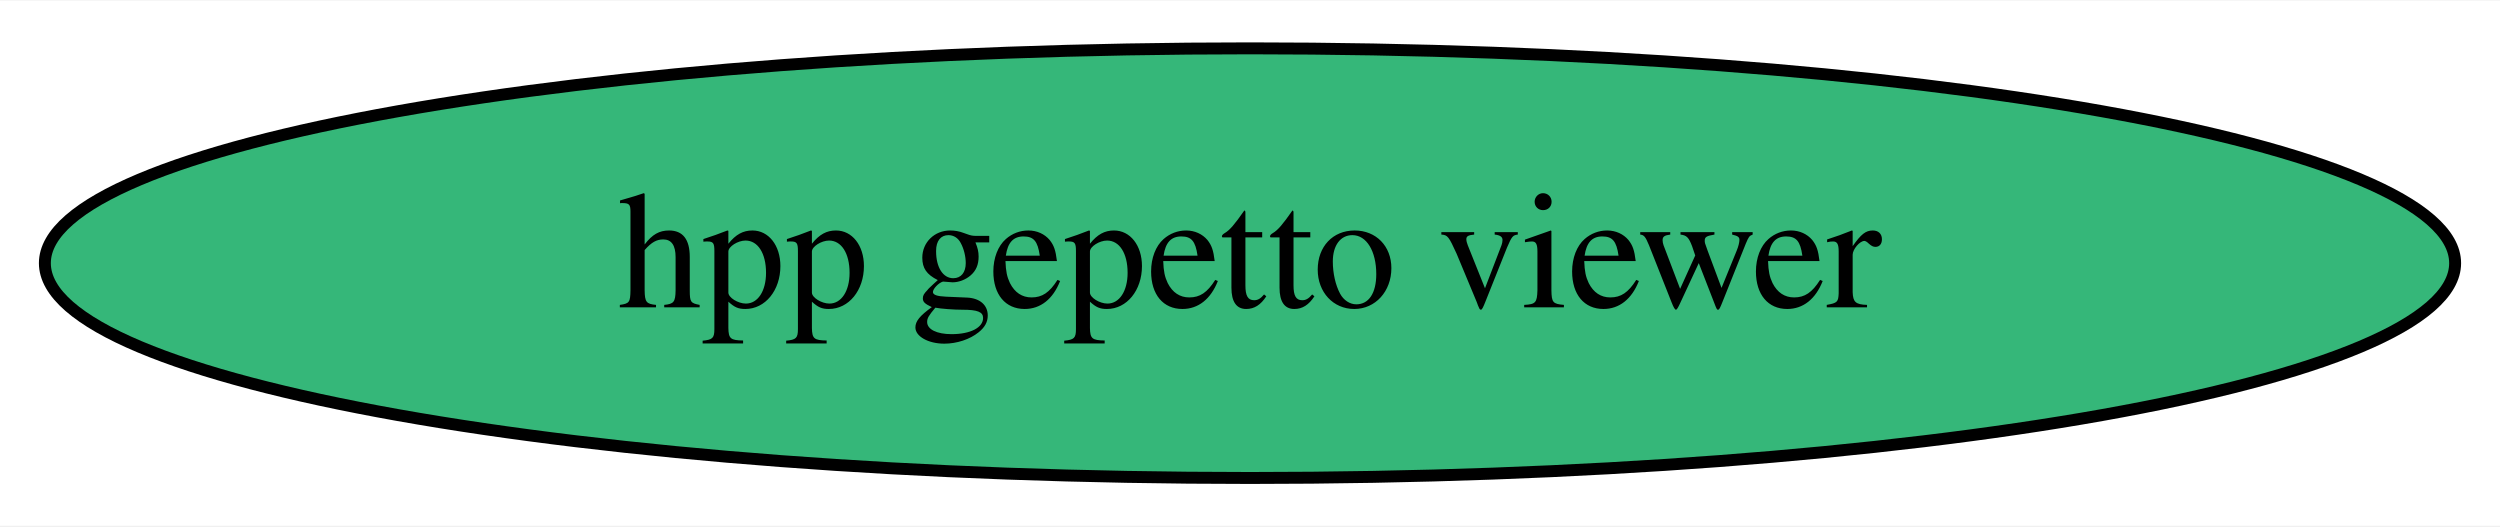
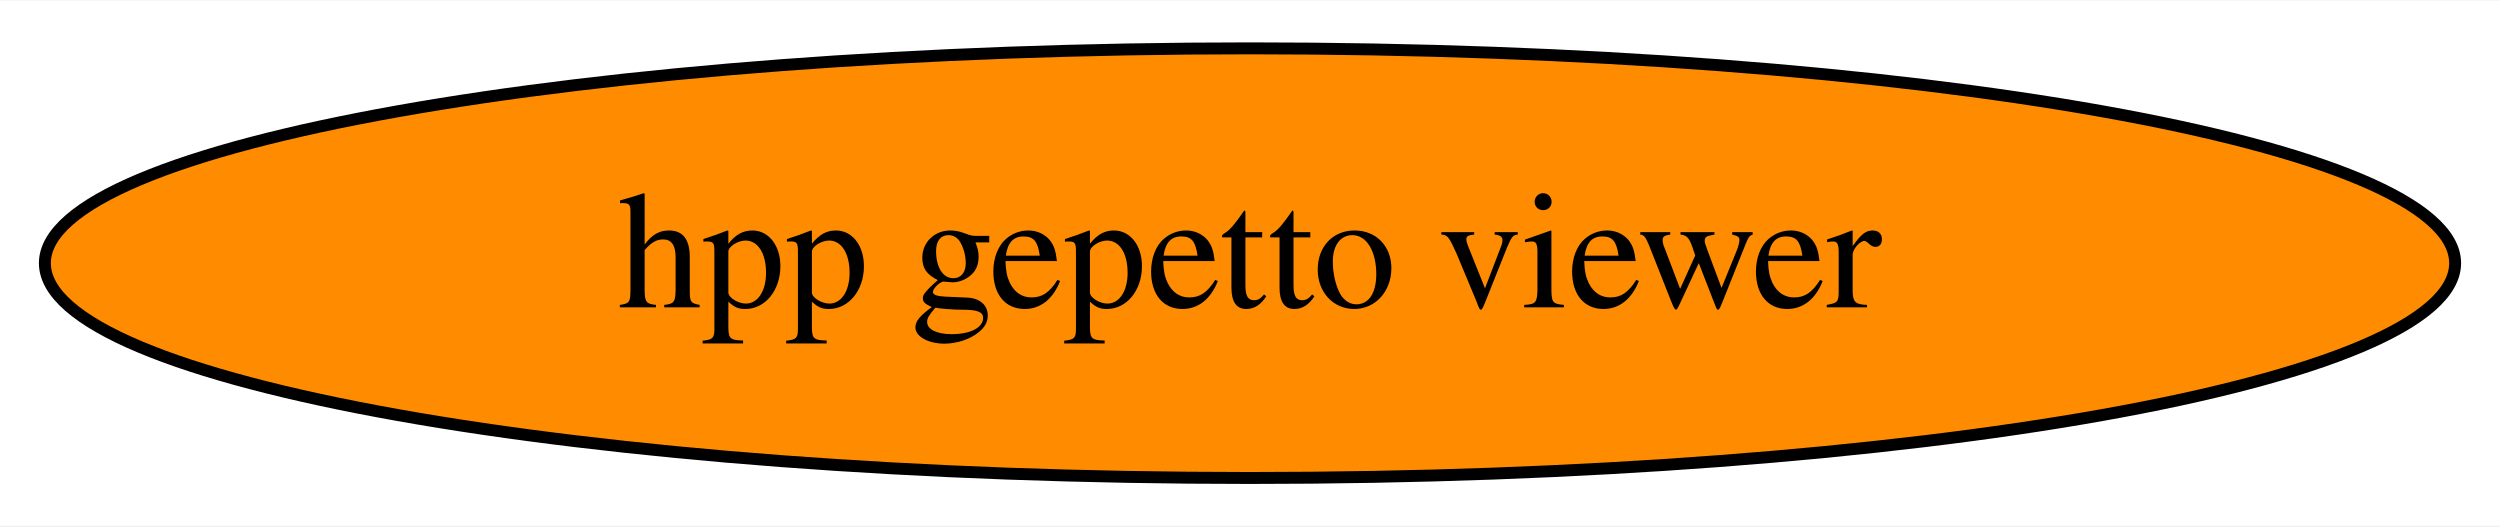
<svg xmlns="http://www.w3.org/2000/svg" xmlns:xlink="http://www.w3.org/1999/xlink" width="209pt" height="44pt" viewBox="0.00 0.00 209.48 44.00">
  <g id="graph0" class="graph" transform="scale(1 1) rotate(0) translate(4 40)">
    <polygon fill="white" stroke="none" points="-4,4 -4,-40 205.48,-40 205.48,4 -4,4" />
    <g id="node1" class="node">
      <g id="a_node1">
        <a xlink:href="https://github.com/conda-forge/hpp-gepetto-viewer-feedstock" xlink:title="hpp gepetto viewer">
-           <ellipse fill="#35b779" stroke="black" cx="100.74" cy="-18" rx="100.98" ry="18" />
+           <ellipse fill="#ff8c00" stroke="black" cx="100.74" cy="-18" rx="100.98" ry="18" />
          <text text-anchor="middle" x="100.74" y="-14.3" font-family="Times,serif" font-size="14.00">hpp gepetto viewer</text>
        </a>
      </g>
    </g>
  </g>
</svg>
